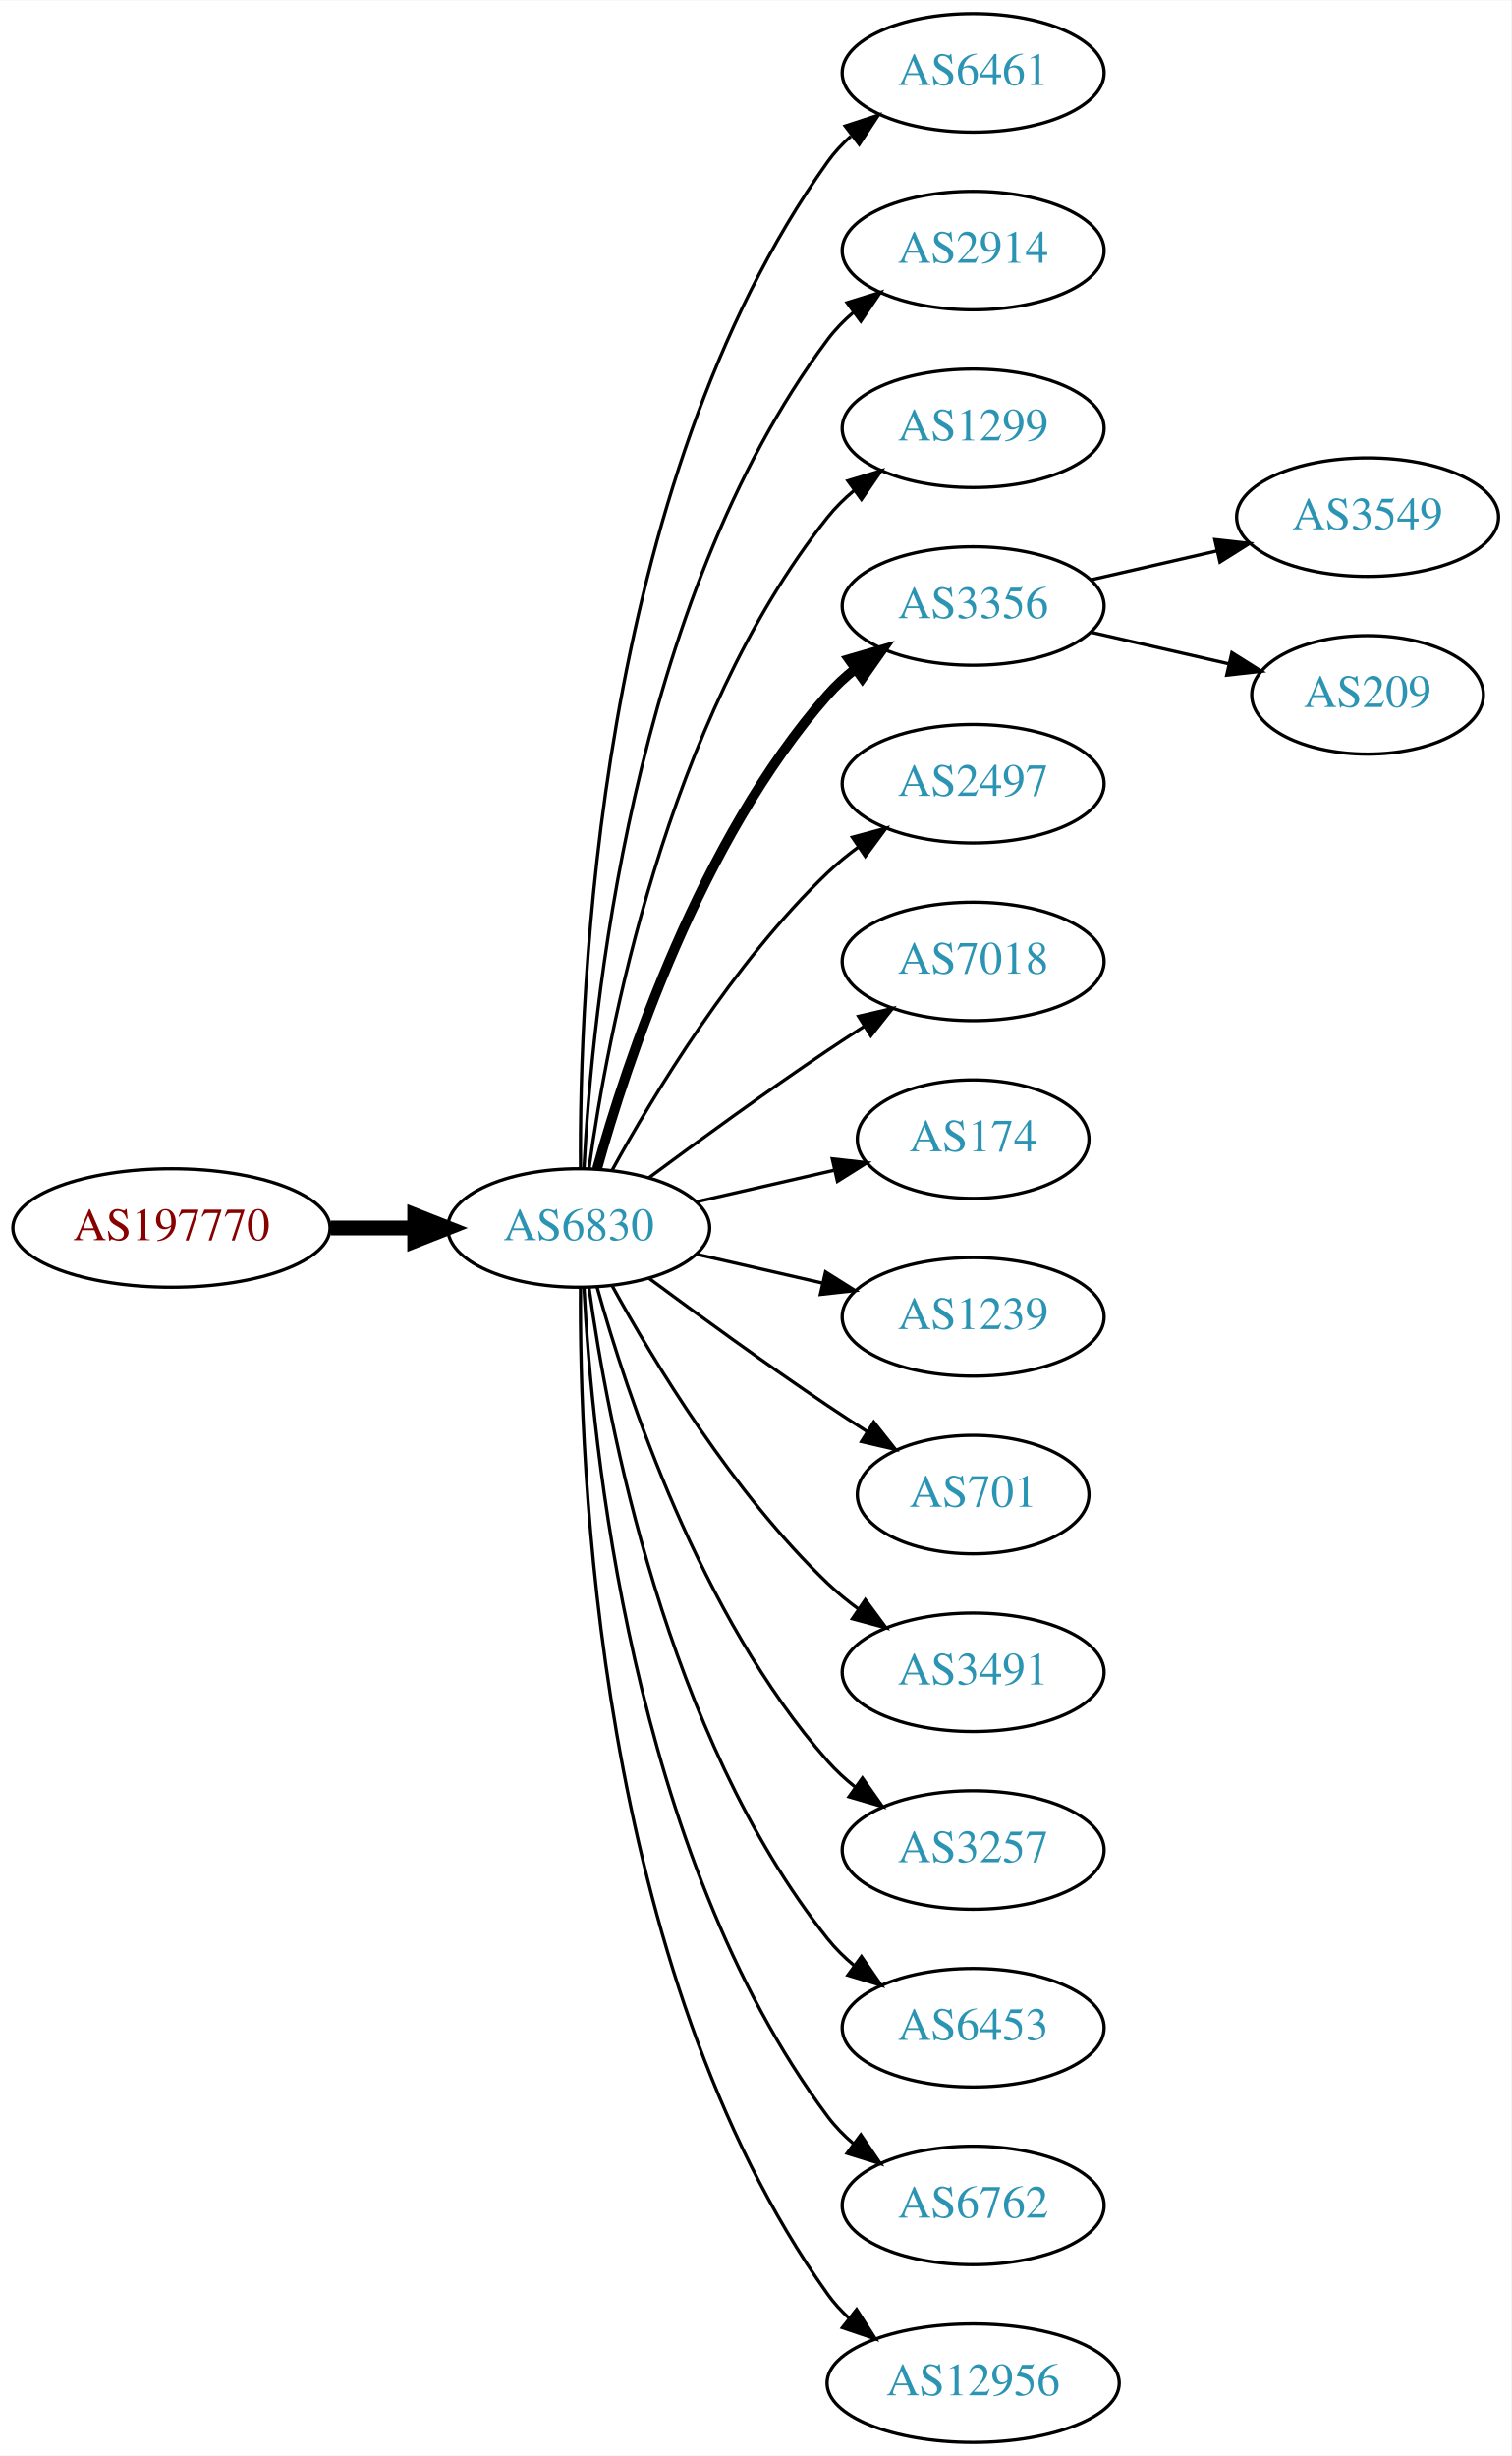
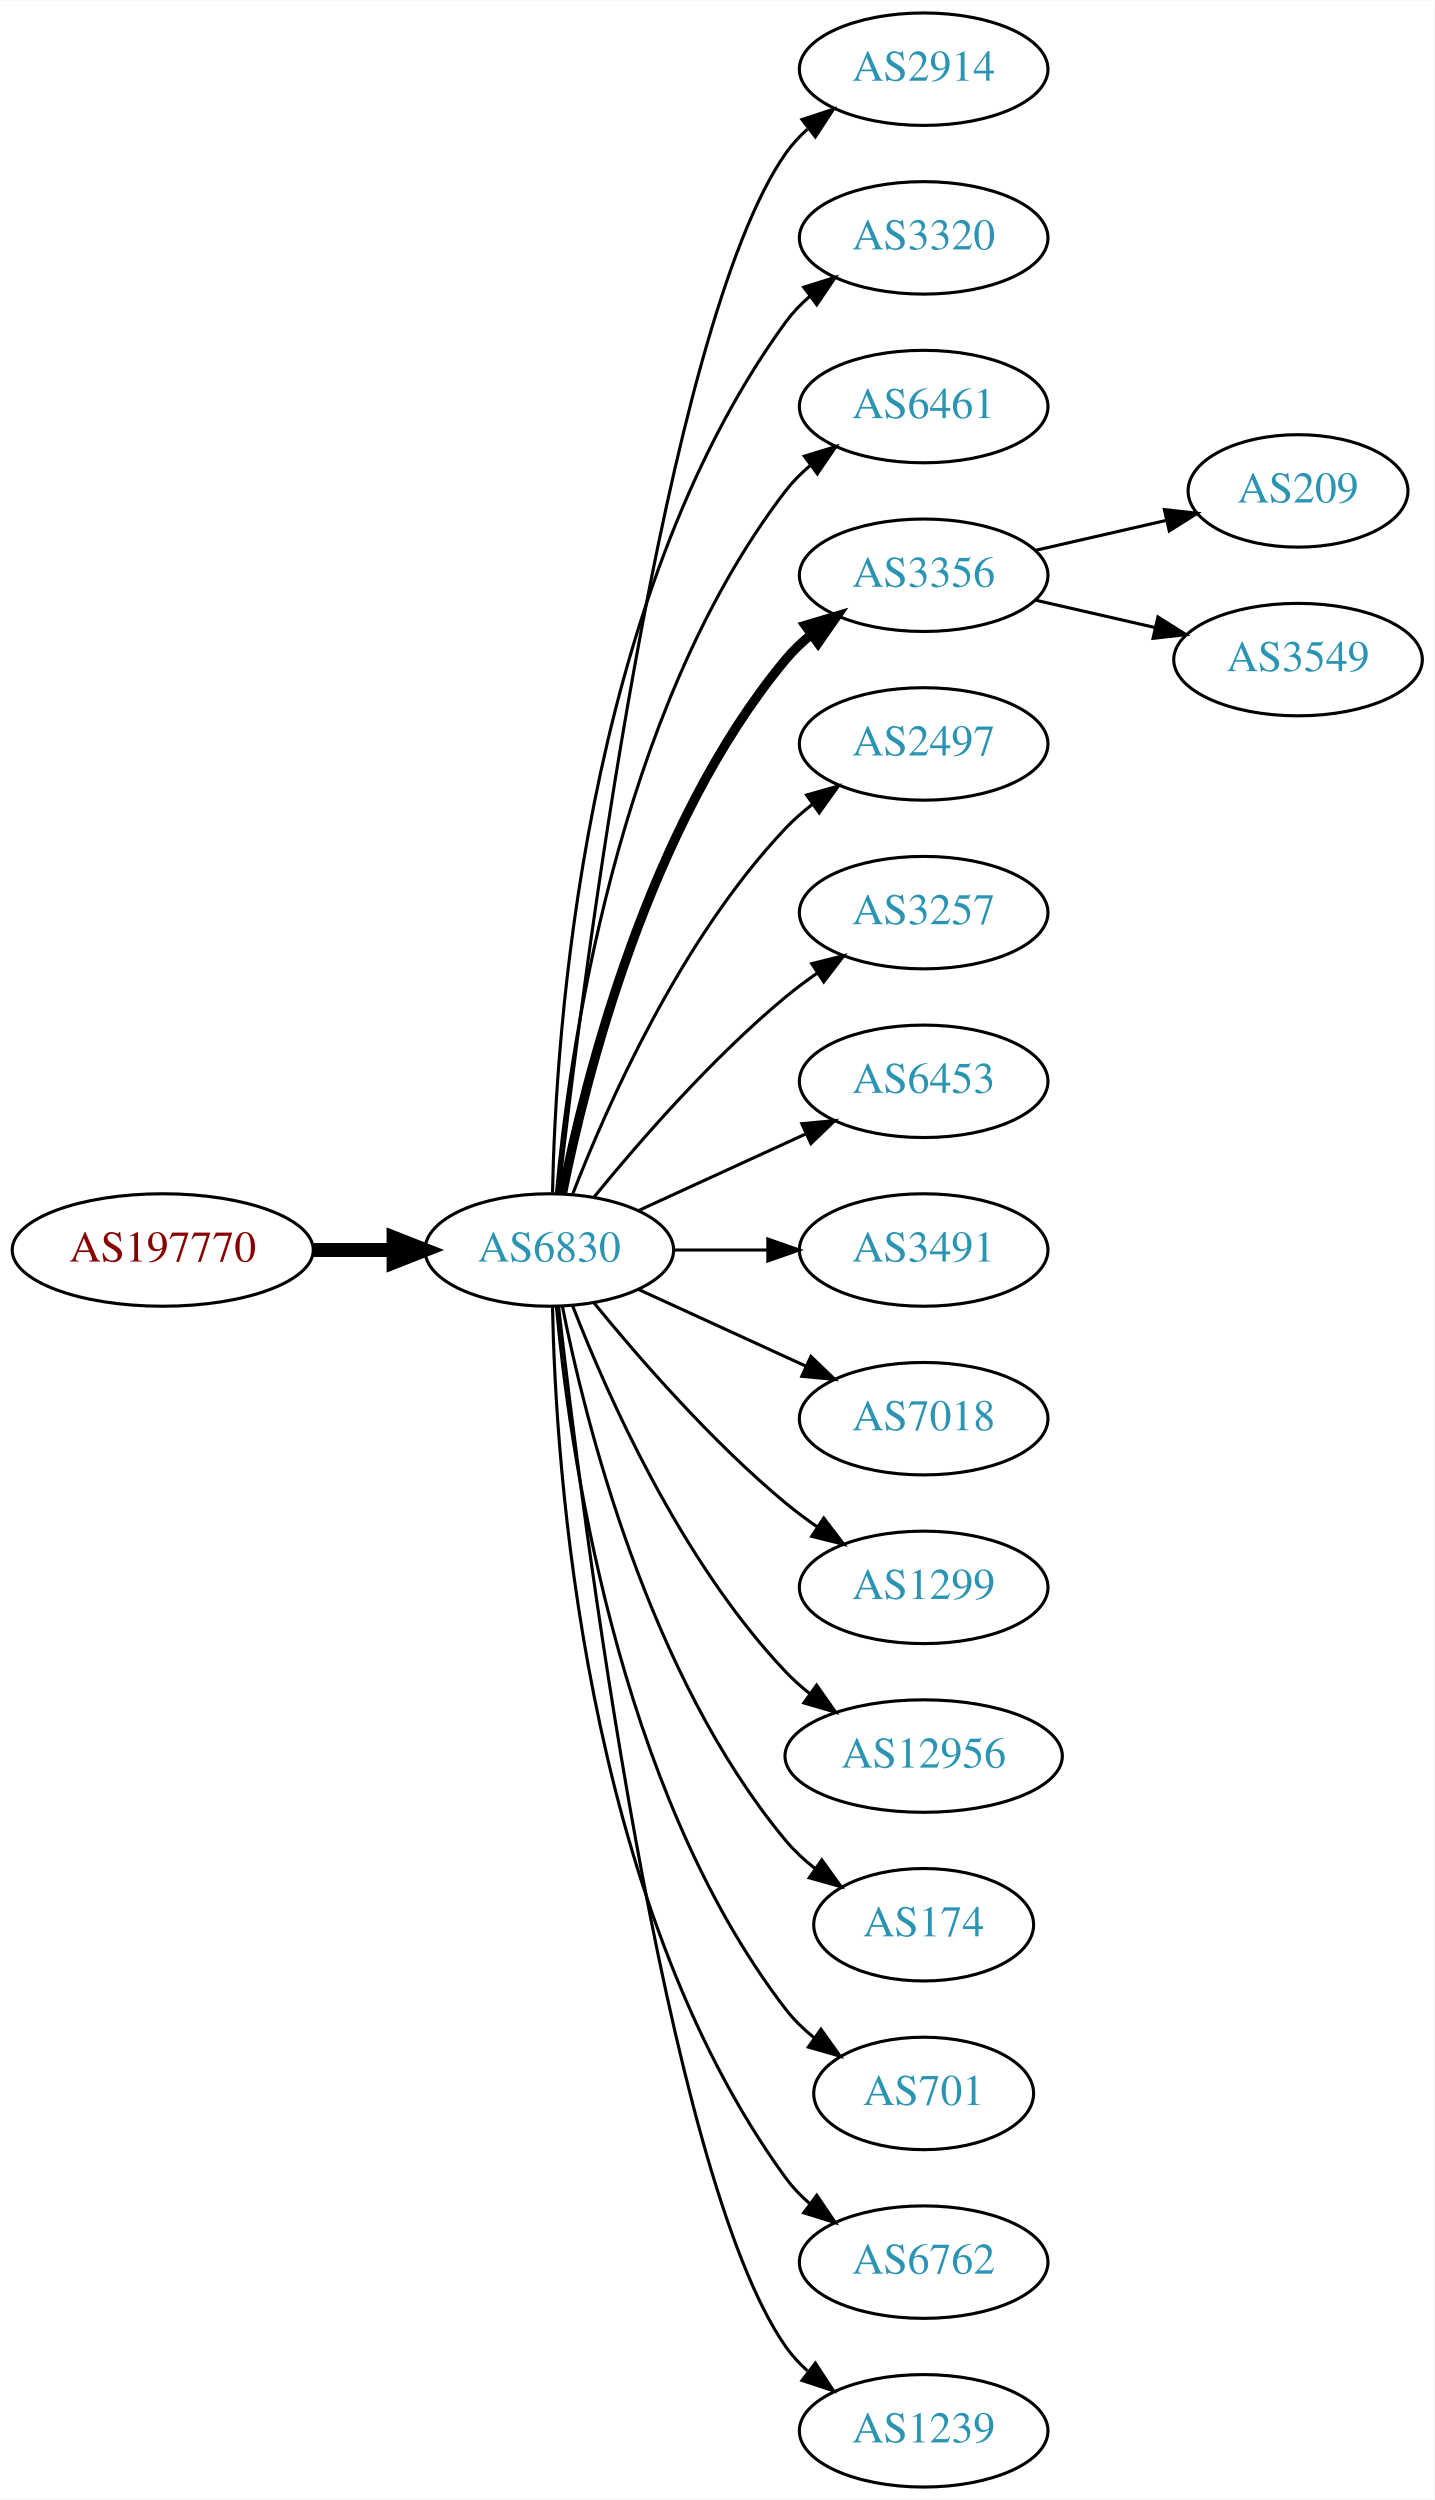
- <svg xmlns="http://www.w3.org/2000/svg" xmlns:xlink="http://www.w3.org/1999/xlink" width="459pt" height="746pt" viewBox="0.00 0.00 459.17 746.00">
-   <g id="graph0" class="graph" transform="scale(1 1) rotate(0) translate(4 742)">
-     <polygon fill="white" stroke="none" points="-4,4 -4,-742 455.17,-742 455.17,4 -4,4" />
+ <svg xmlns="http://www.w3.org/2000/svg" xmlns:xlink="http://www.w3.org/1999/xlink" width="459pt" height="800pt" viewBox="0.00 0.00 459.17 800.00">
+   <g id="graph0" class="graph" transform="scale(1 1) rotate(0) translate(4 796)">
+     <polygon fill="white" stroke="none" points="-4,4 -4,-796 455.17,-796 455.17,4 -4,4" />
    <g id="node1" class="node">
      <g id="a_node1">
        <a xlink:href="/asn/197770" xlink:title="AS197770 ~ Aktiv Online GmbH [AT]">
-           <ellipse fill="#ffffff" stroke="black" cx="48.096" cy="-369" rx="48.192" ry="18" />
-           <text text-anchor="middle" x="48.096" y="-365.3" font-family="Times,serif" font-size="14.00" fill="#880000">AS197770</text>
+           <ellipse fill="#ffffff" stroke="black" cx="48.096" cy="-396" rx="48.192" ry="18" />
+           <text text-anchor="middle" x="48.096" y="-392.3" font-family="Times,serif" font-size="14.00" fill="#880000">AS197770</text>
        </a>
      </g>
    </g>
    <g id="node2" class="node">
      <g id="a_node2">
        <a xlink:href="/asn/6830" xlink:title="AS6830 ~ LGI-UPC [AT]">
-           <ellipse fill="#ffffff" stroke="black" cx="171.838" cy="-369" rx="39.794" ry="18" />
-           <text text-anchor="middle" x="171.838" y="-365.3" font-family="Times,serif" font-size="14.00" fill="#2c94b3">AS6830</text>
+           <ellipse fill="#ffffff" stroke="black" cx="171.838" cy="-396" rx="39.794" ry="18" />
+           <text text-anchor="middle" x="171.838" y="-392.3" font-family="Times,serif" font-size="14.00" fill="#2c94b3">AS6830</text>
        </a>
      </g>
    </g>
    <g id="edge1" class="edge">
-       <path fill="none" stroke="black" stroke-width="4.5" d="M96.513,-369C104.867,-369 113.577,-369 121.969,-369" />
-       <polygon fill="black" stroke="black" stroke-width="4.5" points="122.004,-372.938 132.004,-369 122.004,-365.063 122.004,-372.938" />
+       <path fill="none" stroke="black" stroke-width="4.5" d="M96.513,-396C104.867,-396 113.577,-396 121.969,-396" />
+       <polygon fill="black" stroke="black" stroke-width="4.5" points="122.004,-399.938 132.004,-396 122.004,-392.063 122.004,-399.938" />
    </g>
    <g id="node3" class="node">
      <g id="a_node3">
-         <a xlink:href="/asn/6461" xlink:title="AS6461 ~ Zayo Bandwidth [US]">
-           <ellipse fill="#ffffff" stroke="black" cx="291.681" cy="-720" rx="39.794" ry="18" />
-           <text text-anchor="middle" x="291.681" y="-716.3" font-family="Times,serif" font-size="14.00" fill="#2c94b3">AS6461</text>
+         <a xlink:href="/asn/2914" xlink:title="AS2914 ~ NTT America, Inc. [US]">
+           <ellipse fill="#ffffff" stroke="black" cx="291.681" cy="-774" rx="39.794" ry="18" />
+           <text text-anchor="middle" x="291.681" y="-770.3" font-family="Times,serif" font-size="14.00" fill="#2c94b3">AS2914</text>
        </a>
      </g>
    </g>
    <g id="edge2" class="edge">
-       <path fill="none" stroke="black" d="M172.387,-387.063C171.967,-439.503 177.121,-594.293 247.484,-693 249.486,-695.809 251.881,-698.388 254.502,-700.743" />
-       <polygon fill="black" stroke="black" points="252.807,-703.852 262.879,-707.139 257.055,-698.288 252.807,-703.852" />
+       <path fill="none" stroke="black" d="M174.808,-414.101C182.036,-477.928 208.714,-691.628 247.484,-747 249.463,-749.825 251.841,-752.416 254.451,-754.779" />
+       <polygon fill="black" stroke="black" points="252.744,-757.881 262.81,-761.188 257.003,-752.326 252.744,-757.881" />
    </g>
    <g id="node4" class="node">
      <g id="a_node4">
-         <a xlink:href="/asn/2914" xlink:title="AS2914 ~ NTT America, Inc. [US]">
-           <ellipse fill="#ffffff" stroke="black" cx="291.681" cy="-666" rx="39.794" ry="18" />
-           <text text-anchor="middle" x="291.681" y="-662.3" font-family="Times,serif" font-size="14.00" fill="#2c94b3">AS2914</text>
+         <a xlink:href="/asn/3320" xlink:title="AS3320 ~ DTAG [DE]">
+           <ellipse fill="#ffffff" stroke="black" cx="291.681" cy="-720" rx="39.794" ry="18" />
+           <text text-anchor="middle" x="291.681" y="-716.3" font-family="Times,serif" font-size="14.00" fill="#2c94b3">AS3320</text>
        </a>
      </g>
    </g>
    <g id="edge3" class="edge">
-       <path fill="none" stroke="black" d="M173.43,-387.023C175.806,-433.412 187.724,-558.893 247.484,-639 249.732,-642.013 252.424,-644.769 255.35,-647.272" />
-       <polygon fill="black" stroke="black" points="253.381,-650.169 263.502,-653.303 257.545,-644.542 253.381,-650.169" />
+       <path fill="none" stroke="black" d="M172.87,-414.337C173.843,-464.079 182.562,-603.806 247.484,-693 249.696,-696.039 252.364,-698.813 255.276,-701.326" />
+       <polygon fill="black" stroke="black" points="253.294,-704.214 263.407,-707.373 257.471,-698.597 253.294,-704.214" />
    </g>
    <g id="node5" class="node">
      <g id="a_node5">
-         <a xlink:href="/asn/1299" xlink:title="AS1299 ~ Telia Carrier [EU]">
-           <ellipse fill="#ffffff" stroke="black" cx="291.681" cy="-612" rx="39.794" ry="18" />
-           <text text-anchor="middle" x="291.681" y="-608.3" font-family="Times,serif" font-size="14.00" fill="#2c94b3">AS1299</text>
+         <a xlink:href="/asn/6461" xlink:title="AS6461 ~ Zayo Bandwidth [US]">
+           <ellipse fill="#ffffff" stroke="black" cx="291.681" cy="-666" rx="39.794" ry="18" />
+           <text text-anchor="middle" x="291.681" y="-662.3" font-family="Times,serif" font-size="14.00" fill="#2c94b3">AS6461</text>
        </a>
      </g>
    </g>
    <g id="edge4" class="edge">
-       <path fill="none" stroke="black" d="M174.977,-387.17C180.477,-426.974 198.303,-523.233 247.484,-585 249.826,-587.94 252.58,-590.649 255.546,-593.121" />
-       <polygon fill="black" stroke="black" points="253.611,-596.042 263.752,-599.11 257.738,-590.388 253.611,-596.042" />
+       <path fill="none" stroke="black" d="M174.122,-414.117C178.02,-457.332 193.037,-568.131 247.484,-639 249.774,-641.981 252.494,-644.716 255.439,-647.205" />
+       <polygon fill="black" stroke="black" points="253.485,-650.113 263.615,-653.218 257.633,-644.473 253.485,-650.113" />
    </g>
    <g id="node6" class="node">
      <g id="a_node6">
        <a xlink:href="/asn/3356" xlink:title="AS3356 ~ Level 3 Parent, LLC [US]">
-           <ellipse fill="#ffffff" stroke="black" cx="291.681" cy="-558" rx="39.794" ry="18" />
-           <text text-anchor="middle" x="291.681" y="-554.3" font-family="Times,serif" font-size="14.00" fill="#2c94b3">AS3356</text>
+           <ellipse fill="#ffffff" stroke="black" cx="291.681" cy="-612" rx="39.794" ry="18" />
+           <text text-anchor="middle" x="291.681" y="-608.3" font-family="Times,serif" font-size="14.00" fill="#2c94b3">AS3356</text>
        </a>
      </g>
    </g>
    <g id="edge5" class="edge">
-       <path fill="none" stroke="black" stroke-width="3" d="M177.411,-386.946C186.317,-418.995 208.601,-486.842 247.484,-531 249.968,-533.821 252.818,-536.449 255.844,-538.871" />
-       <polygon fill="black" stroke="black" stroke-width="3" points="253.961,-541.828 264.133,-544.791 258.029,-536.131 253.961,-541.828" />
+       <path fill="none" stroke="black" stroke-width="3" d="M176.037,-414.073C183.2,-450.141 203.474,-532.125 247.484,-585 249.889,-587.889 252.686,-590.563 255.678,-593.013" />
+       <polygon fill="black" stroke="black" stroke-width="3" points="253.766,-595.95 263.921,-598.973 257.868,-590.277 253.766,-595.95" />
    </g>
    <g id="node7" class="node">
      <g id="a_node7">
        <a xlink:href="/asn/2497" xlink:title="AS2497 ~ Internet Initiative Japan Inc. [JP]">
-           <ellipse fill="#ffffff" stroke="black" cx="291.681" cy="-504" rx="39.794" ry="18" />
-           <text text-anchor="middle" x="291.681" y="-500.3" font-family="Times,serif" font-size="14.00" fill="#2c94b3">AS2497</text>
+           <ellipse fill="#ffffff" stroke="black" cx="291.681" cy="-558" rx="39.794" ry="18" />
+           <text text-anchor="middle" x="291.681" y="-554.3" font-family="Times,serif" font-size="14.00" fill="#2c94b3">AS2497</text>
        </a>
      </g>
    </g>
    <g id="edge6" class="edge">
-       <path fill="none" stroke="black" d="M182.079,-386.713C194.625,-409.561 218.802,-449.611 247.484,-477 250.353,-479.739 253.542,-482.347 256.851,-484.785" />
-       <polygon fill="black" stroke="black" points="254.974,-487.742 265.21,-490.477 258.914,-481.956 254.974,-487.742" />
+       <path fill="none" stroke="black" d="M179.361,-413.994C190.112,-441.728 213.769,-495.429 247.484,-531 250.07,-533.728 252.988,-536.294 256.056,-538.677" />
+       <polygon fill="black" stroke="black" points="254.21,-541.658 264.404,-544.543 258.234,-535.93 254.21,-541.658" />
    </g>
    <g id="node8" class="node">
      <g id="a_node8">
-         <a xlink:href="/asn/7018" xlink:title="AS7018 ~ AT&amp;T Services, Inc. [US]">
-           <ellipse fill="#ffffff" stroke="black" cx="291.681" cy="-450" rx="39.794" ry="18" />
-           <text text-anchor="middle" x="291.681" y="-446.3" font-family="Times,serif" font-size="14.00" fill="#2c94b3">AS7018</text>
+         <a xlink:href="/asn/3257" xlink:title="AS3257 ~ GTT [DE]">
+           <ellipse fill="#ffffff" stroke="black" cx="291.681" cy="-504" rx="39.794" ry="18" />
+           <text text-anchor="middle" x="291.681" y="-500.3" font-family="Times,serif" font-size="14.00" fill="#2c94b3">AS3257</text>
        </a>
      </g>
    </g>
    <g id="edge7" class="edge">
-       <path fill="none" stroke="black" d="M193.168,-384.277C208.031,-395.304 228.775,-410.407 247.484,-423 251.033,-425.389 254.784,-427.839 258.532,-430.242" />
-       <polygon fill="black" stroke="black" points="256.858,-433.325 267.181,-435.712 260.6,-427.409 256.858,-433.325" />
+       <path fill="none" stroke="black" d="M186.257,-413.065C200.372,-430.375 223.786,-457.345 247.484,-477 250.701,-479.668 254.201,-482.27 257.772,-484.741" />
+       <polygon fill="black" stroke="black" points="255.85,-487.666 266.128,-490.236 259.695,-481.817 255.85,-487.666" />
    </g>
    <g id="node9" class="node">
      <g id="a_node9">
-         <a xlink:href="/asn/174" xlink:title="AS174 ~ Cogent Communications [US]">
-           <ellipse fill="#ffffff" stroke="black" cx="291.681" cy="-396" rx="35.194" ry="18" />
-           <text text-anchor="middle" x="291.681" y="-392.3" font-family="Times,serif" font-size="14.00" fill="#2c94b3">AS174</text>
+         <a xlink:href="/asn/6453" xlink:title="AS6453 ~ TATA COMMUNICATIONS (AMERICA) INC [US]">
+           <ellipse fill="#ffffff" stroke="black" cx="291.681" cy="-450" rx="39.794" ry="18" />
+           <text text-anchor="middle" x="291.681" y="-446.3" font-family="Times,serif" font-size="14.00" fill="#2c94b3">AS6453</text>
        </a>
      </g>
    </g>
    <g id="edge8" class="edge">
-       <path fill="none" stroke="black" d="M207.557,-376.955C220.65,-379.955 235.672,-383.396 249.313,-386.522" />
-       <polygon fill="black" stroke="black" points="248.891,-390.016 259.42,-388.838 250.454,-383.193 248.891,-390.016" />
+       <path fill="none" stroke="black" d="M200.467,-408.661C216.424,-415.973 236.694,-425.261 253.977,-433.181" />
+       <polygon fill="black" stroke="black" points="252.676,-436.435 263.225,-437.419 255.592,-430.071 252.676,-436.435" />
    </g>
    <g id="node10" class="node">
      <g id="a_node10">
-         <a xlink:href="/asn/1239" xlink:title="AS1239 ~ Sprint [US]">
-           <ellipse fill="#ffffff" stroke="black" cx="291.681" cy="-342" rx="39.794" ry="18" />
-           <text text-anchor="middle" x="291.681" y="-338.3" font-family="Times,serif" font-size="14.00" fill="#2c94b3">AS1239</text>
+         <a xlink:href="/asn/3491" xlink:title="AS3491 ~ PCCW Global, Inc. [US]">
+           <ellipse fill="#ffffff" stroke="black" cx="291.681" cy="-396" rx="39.794" ry="18" />
+           <text text-anchor="middle" x="291.681" y="-392.3" font-family="Times,serif" font-size="14.00" fill="#2c94b3">AS3491</text>
        </a>
      </g>
    </g>
    <g id="edge9" class="edge">
-       <path fill="none" stroke="black" d="M207.557,-361.045C219.557,-358.296 233.178,-355.175 245.871,-352.267" />
-       <polygon fill="black" stroke="black" points="246.836,-355.636 255.802,-349.991 245.273,-348.813 246.836,-355.636" />
+       <path fill="none" stroke="black" d="M211.751,-396C221.304,-396 231.654,-396 241.616,-396" />
+       <polygon fill="black" stroke="black" points="241.809,-399.5 251.809,-396 241.809,-392.5 241.809,-399.5" />
    </g>
    <g id="node11" class="node">
      <g id="a_node11">
-         <a xlink:href="/asn/701" xlink:title="AS701 ~ UUNET [US]">
-           <ellipse fill="#ffffff" stroke="black" cx="291.681" cy="-288" rx="35.194" ry="18" />
-           <text text-anchor="middle" x="291.681" y="-284.3" font-family="Times,serif" font-size="14.00" fill="#2c94b3">AS701</text>
+         <a xlink:href="/asn/7018" xlink:title="AS7018 ~ AT&amp;T Services, Inc. [US]">
+           <ellipse fill="#ffffff" stroke="black" cx="291.681" cy="-342" rx="39.794" ry="18" />
+           <text text-anchor="middle" x="291.681" y="-338.3" font-family="Times,serif" font-size="14.00" fill="#2c94b3">AS7018</text>
        </a>
      </g>
    </g>
    <g id="edge10" class="edge">
-       <path fill="none" stroke="black" d="M193.168,-353.723C208.031,-342.696 228.775,-327.593 247.484,-315 251.302,-312.431 255.352,-309.79 259.382,-307.214" />
-       <polygon fill="black" stroke="black" points="261.486,-310.025 268.076,-301.729 257.751,-304.105 261.486,-310.025" />
+       <path fill="none" stroke="black" d="M200.467,-383.339C216.424,-376.027 236.694,-366.739 253.977,-358.819" />
+       <polygon fill="black" stroke="black" points="255.592,-361.929 263.225,-354.581 252.676,-355.565 255.592,-361.929" />
    </g>
    <g id="node12" class="node">
      <g id="a_node12">
-         <a xlink:href="/asn/3491" xlink:title="AS3491 ~ PCCW Global, Inc. [US]">
-           <ellipse fill="#ffffff" stroke="black" cx="291.681" cy="-234" rx="39.794" ry="18" />
-           <text text-anchor="middle" x="291.681" y="-230.3" font-family="Times,serif" font-size="14.00" fill="#2c94b3">AS3491</text>
+         <a xlink:href="/asn/1299" xlink:title="AS1299 ~ Telia Carrier [EU]">
+           <ellipse fill="#ffffff" stroke="black" cx="291.681" cy="-288" rx="39.794" ry="18" />
+           <text text-anchor="middle" x="291.681" y="-284.3" font-family="Times,serif" font-size="14.00" fill="#2c94b3">AS1299</text>
        </a>
      </g>
    </g>
    <g id="edge11" class="edge">
-       <path fill="none" stroke="black" d="M182.079,-351.287C194.625,-328.439 218.802,-288.389 247.484,-261 250.353,-258.261 253.542,-255.653 256.851,-253.215" />
-       <polygon fill="black" stroke="black" points="258.914,-256.044 265.21,-247.523 254.974,-250.258 258.914,-256.044" />
+       <path fill="none" stroke="black" d="M186.257,-378.935C200.372,-361.625 223.786,-334.655 247.484,-315 250.701,-312.332 254.201,-309.73 257.772,-307.259" />
+       <polygon fill="black" stroke="black" points="259.695,-310.183 266.128,-301.764 255.85,-304.334 259.695,-310.183" />
    </g>
    <g id="node13" class="node">
      <g id="a_node13">
-         <a xlink:href="/asn/3257" xlink:title="AS3257 ~ GTT [DE]">
-           <ellipse fill="#ffffff" stroke="black" cx="291.681" cy="-180" rx="39.794" ry="18" />
-           <text text-anchor="middle" x="291.681" y="-176.3" font-family="Times,serif" font-size="14.00" fill="#2c94b3">AS3257</text>
+         <a xlink:href="/asn/12956" xlink:title="AS12956 ~ TELXIUS [ES]">
+           <ellipse fill="#ffffff" stroke="black" cx="291.681" cy="-234" rx="44.393" ry="18" />
+           <text text-anchor="middle" x="291.681" y="-230.3" font-family="Times,serif" font-size="14.00" fill="#2c94b3">AS12956</text>
        </a>
      </g>
    </g>
    <g id="edge12" class="edge">
-       <path fill="none" stroke="black" d="M177.411,-351.054C186.317,-319.005 208.601,-251.158 247.484,-207 249.968,-204.179 252.818,-201.551 255.844,-199.129" />
-       <polygon fill="black" stroke="black" points="258.029,-201.869 264.133,-193.209 253.961,-196.172 258.029,-201.869" />
+       <path fill="none" stroke="black" d="M179.361,-378.006C190.112,-350.272 213.769,-296.571 247.484,-261 249.869,-258.485 252.535,-256.107 255.341,-253.883" />
+       <polygon fill="black" stroke="black" points="257.41,-256.707 263.503,-248.039 253.335,-251.015 257.41,-256.707" />
    </g>
    <g id="node14" class="node">
      <g id="a_node14">
-         <a xlink:href="/asn/6453" xlink:title="AS6453 ~ TATA COMMUNICATIONS (AMERICA) INC [US]">
-           <ellipse fill="#ffffff" stroke="black" cx="291.681" cy="-126" rx="39.794" ry="18" />
-           <text text-anchor="middle" x="291.681" y="-122.3" font-family="Times,serif" font-size="14.00" fill="#2c94b3">AS6453</text>
+         <a xlink:href="/asn/174" xlink:title="AS174 ~ Cogent Communications [US]">
+           <ellipse fill="#ffffff" stroke="black" cx="291.681" cy="-180" rx="35.194" ry="18" />
+           <text text-anchor="middle" x="291.681" y="-176.3" font-family="Times,serif" font-size="14.00" fill="#2c94b3">AS174</text>
        </a>
      </g>
    </g>
    <g id="edge13" class="edge">
-       <path fill="none" stroke="black" d="M174.977,-350.83C180.477,-311.026 198.303,-214.767 247.484,-153 249.826,-150.06 252.58,-147.351 255.546,-144.879" />
-       <polygon fill="black" stroke="black" points="257.738,-147.612 263.752,-138.89 253.611,-141.958 257.738,-147.612" />
+       <path fill="none" stroke="black" d="M176.037,-377.927C183.2,-341.859 203.474,-259.875 247.484,-207 250.221,-203.712 253.466,-200.702 256.93,-197.983" />
+       <polygon fill="black" stroke="black" points="259.066,-200.761 265.271,-192.173 255.065,-195.017 259.066,-200.761" />
    </g>
    <g id="node15" class="node">
      <g id="a_node15">
+         <a xlink:href="/asn/701" xlink:title="AS701 ~ UUNET [US]">
+           <ellipse fill="#ffffff" stroke="black" cx="291.681" cy="-126" rx="35.194" ry="18" />
+           <text text-anchor="middle" x="291.681" y="-122.3" font-family="Times,serif" font-size="14.00" fill="#2c94b3">AS701</text>
+         </a>
+       </g>
+     </g>
+     <g id="edge14" class="edge">
+       <path fill="none" stroke="black" d="M174.122,-377.883C178.02,-334.668 193.037,-223.869 247.484,-153 250.091,-149.607 253.255,-146.533 256.672,-143.777" />
+       <polygon fill="black" stroke="black" points="258.811,-146.552 264.964,-137.927 254.775,-140.832 258.811,-146.552" />
+     </g>
+     <g id="node16" class="node">
+       <g id="a_node16">
        <a xlink:href="/asn/6762" xlink:title="AS6762 ~ TELECOM ITALIA SPARKLE S.p.A. [IT]">
          <ellipse fill="#ffffff" stroke="black" cx="291.681" cy="-72" rx="39.794" ry="18" />
          <text text-anchor="middle" x="291.681" y="-68.3" font-family="Times,serif" font-size="14.00" fill="#2c94b3">AS6762</text>
        </a>
      </g>
    </g>
-     <g id="edge14" class="edge">
-       <path fill="none" stroke="black" d="M173.43,-350.977C175.806,-304.588 187.724,-179.107 247.484,-99 249.732,-95.987 252.424,-93.231 255.35,-90.728" />
-       <polygon fill="black" stroke="black" points="257.545,-93.459 263.502,-84.697 253.381,-87.831 257.545,-93.459" />
-     </g>
-     <g id="node16" class="node">
-       <g id="a_node16">
-         <a xlink:href="/asn/12956" xlink:title="AS12956 ~ TELXIUS [ES]">
-           <ellipse fill="#ffffff" stroke="black" cx="291.681" cy="-18" rx="44.393" ry="18" />
-           <text text-anchor="middle" x="291.681" y="-14.3" font-family="Times,serif" font-size="14.00" fill="#2c94b3">AS12956</text>
-         </a>
-       </g>
-     </g>
    <g id="edge15" class="edge">
-       <path fill="none" stroke="black" d="M172.387,-350.937C171.967,-298.497 177.121,-143.707 247.484,-45 249.384,-42.336 251.637,-39.877 254.101,-37.621" />
-       <polygon fill="black" stroke="black" points="256.264,-40.373 261.986,-31.456 251.952,-34.858 256.264,-40.373" />
+       <path fill="none" stroke="black" d="M172.87,-377.663C173.843,-327.921 182.562,-188.194 247.484,-99 249.696,-95.961 252.364,-93.187 255.276,-90.674" />
+       <polygon fill="black" stroke="black" points="257.471,-93.403 263.407,-84.627 253.294,-87.786 257.471,-93.403" />
    </g>
    <g id="node17" class="node">
      <g id="a_node17">
+         <a xlink:href="/asn/1239" xlink:title="AS1239 ~ Sprint [US]">
+           <ellipse fill="#ffffff" stroke="black" cx="291.681" cy="-18" rx="39.794" ry="18" />
+           <text text-anchor="middle" x="291.681" y="-14.3" font-family="Times,serif" font-size="14.00" fill="#2c94b3">AS1239</text>
+         </a>
+       </g>
+     </g>
+     <g id="edge16" class="edge">
+       <path fill="none" stroke="black" d="M174.808,-377.899C182.036,-314.072 208.714,-100.372 247.484,-45 249.463,-42.175 251.841,-39.584 254.451,-37.221" />
+       <polygon fill="black" stroke="black" points="257.003,-39.674 262.81,-30.812 252.744,-34.119 257.003,-39.674" />
+     </g>
+     <g id="node18" class="node">
+       <g id="a_node18">
+         <a xlink:href="/asn/209" xlink:title="AS209 ~ CenturyLink Communications, LLC [US]">
+           <ellipse fill="#ffffff" stroke="black" cx="411.523" cy="-639" rx="35.194" ry="18" />
+           <text text-anchor="middle" x="411.523" y="-635.3" font-family="Times,serif" font-size="14.00" fill="#2c94b3">AS209</text>
+         </a>
+       </g>
+     </g>
+     <g id="edge17" class="edge">
+       <path fill="none" stroke="black" d="M327.4,-619.955C340.492,-622.955 355.514,-626.396 369.155,-629.522" />
+       <polygon fill="black" stroke="black" points="368.733,-633.016 379.262,-631.838 370.297,-626.193 368.733,-633.016" />
+     </g>
+     <g id="node19" class="node">
+       <g id="a_node19">
        <a xlink:href="/asn/3549" xlink:title="AS3549 ~ Level 3 Parent, LLC [US]">
          <ellipse fill="#ffffff" stroke="black" cx="411.523" cy="-585" rx="39.794" ry="18" />
          <text text-anchor="middle" x="411.523" y="-581.3" font-family="Times,serif" font-size="14.00" fill="#2c94b3">AS3549</text>
        </a>
      </g>
    </g>
-     <g id="edge16" class="edge">
-       <path fill="none" stroke="black" d="M327.4,-565.955C339.4,-568.704 353.021,-571.825 365.713,-574.733" />
-       <polygon fill="black" stroke="black" points="365.116,-578.187 375.645,-577.009 366.679,-571.364 365.116,-578.187" />
-     </g>
-     <g id="node18" class="node">
-       <g id="a_node18">
-         <a xlink:href="/asn/209" xlink:title="AS209 ~ CenturyLink Communications, LLC [US]">
-           <ellipse fill="#ffffff" stroke="black" cx="411.523" cy="-531" rx="35.194" ry="18" />
-           <text text-anchor="middle" x="411.523" y="-527.3" font-family="Times,serif" font-size="14.00" fill="#2c94b3">AS209</text>
-         </a>
-       </g>
-     </g>
-     <g id="edge17" class="edge">
-       <path fill="none" stroke="black" d="M327.4,-550.045C340.492,-547.045 355.514,-543.604 369.155,-540.478" />
-       <polygon fill="black" stroke="black" points="370.297,-543.807 379.262,-538.162 368.733,-536.984 370.297,-543.807" />
+     <g id="edge18" class="edge">
+       <path fill="none" stroke="black" d="M327.4,-604.045C339.4,-601.296 353.021,-598.175 365.713,-595.267" />
+       <polygon fill="black" stroke="black" points="366.679,-598.636 375.645,-592.991 365.116,-591.813 366.679,-598.636" />
    </g>
  </g>
</svg>
